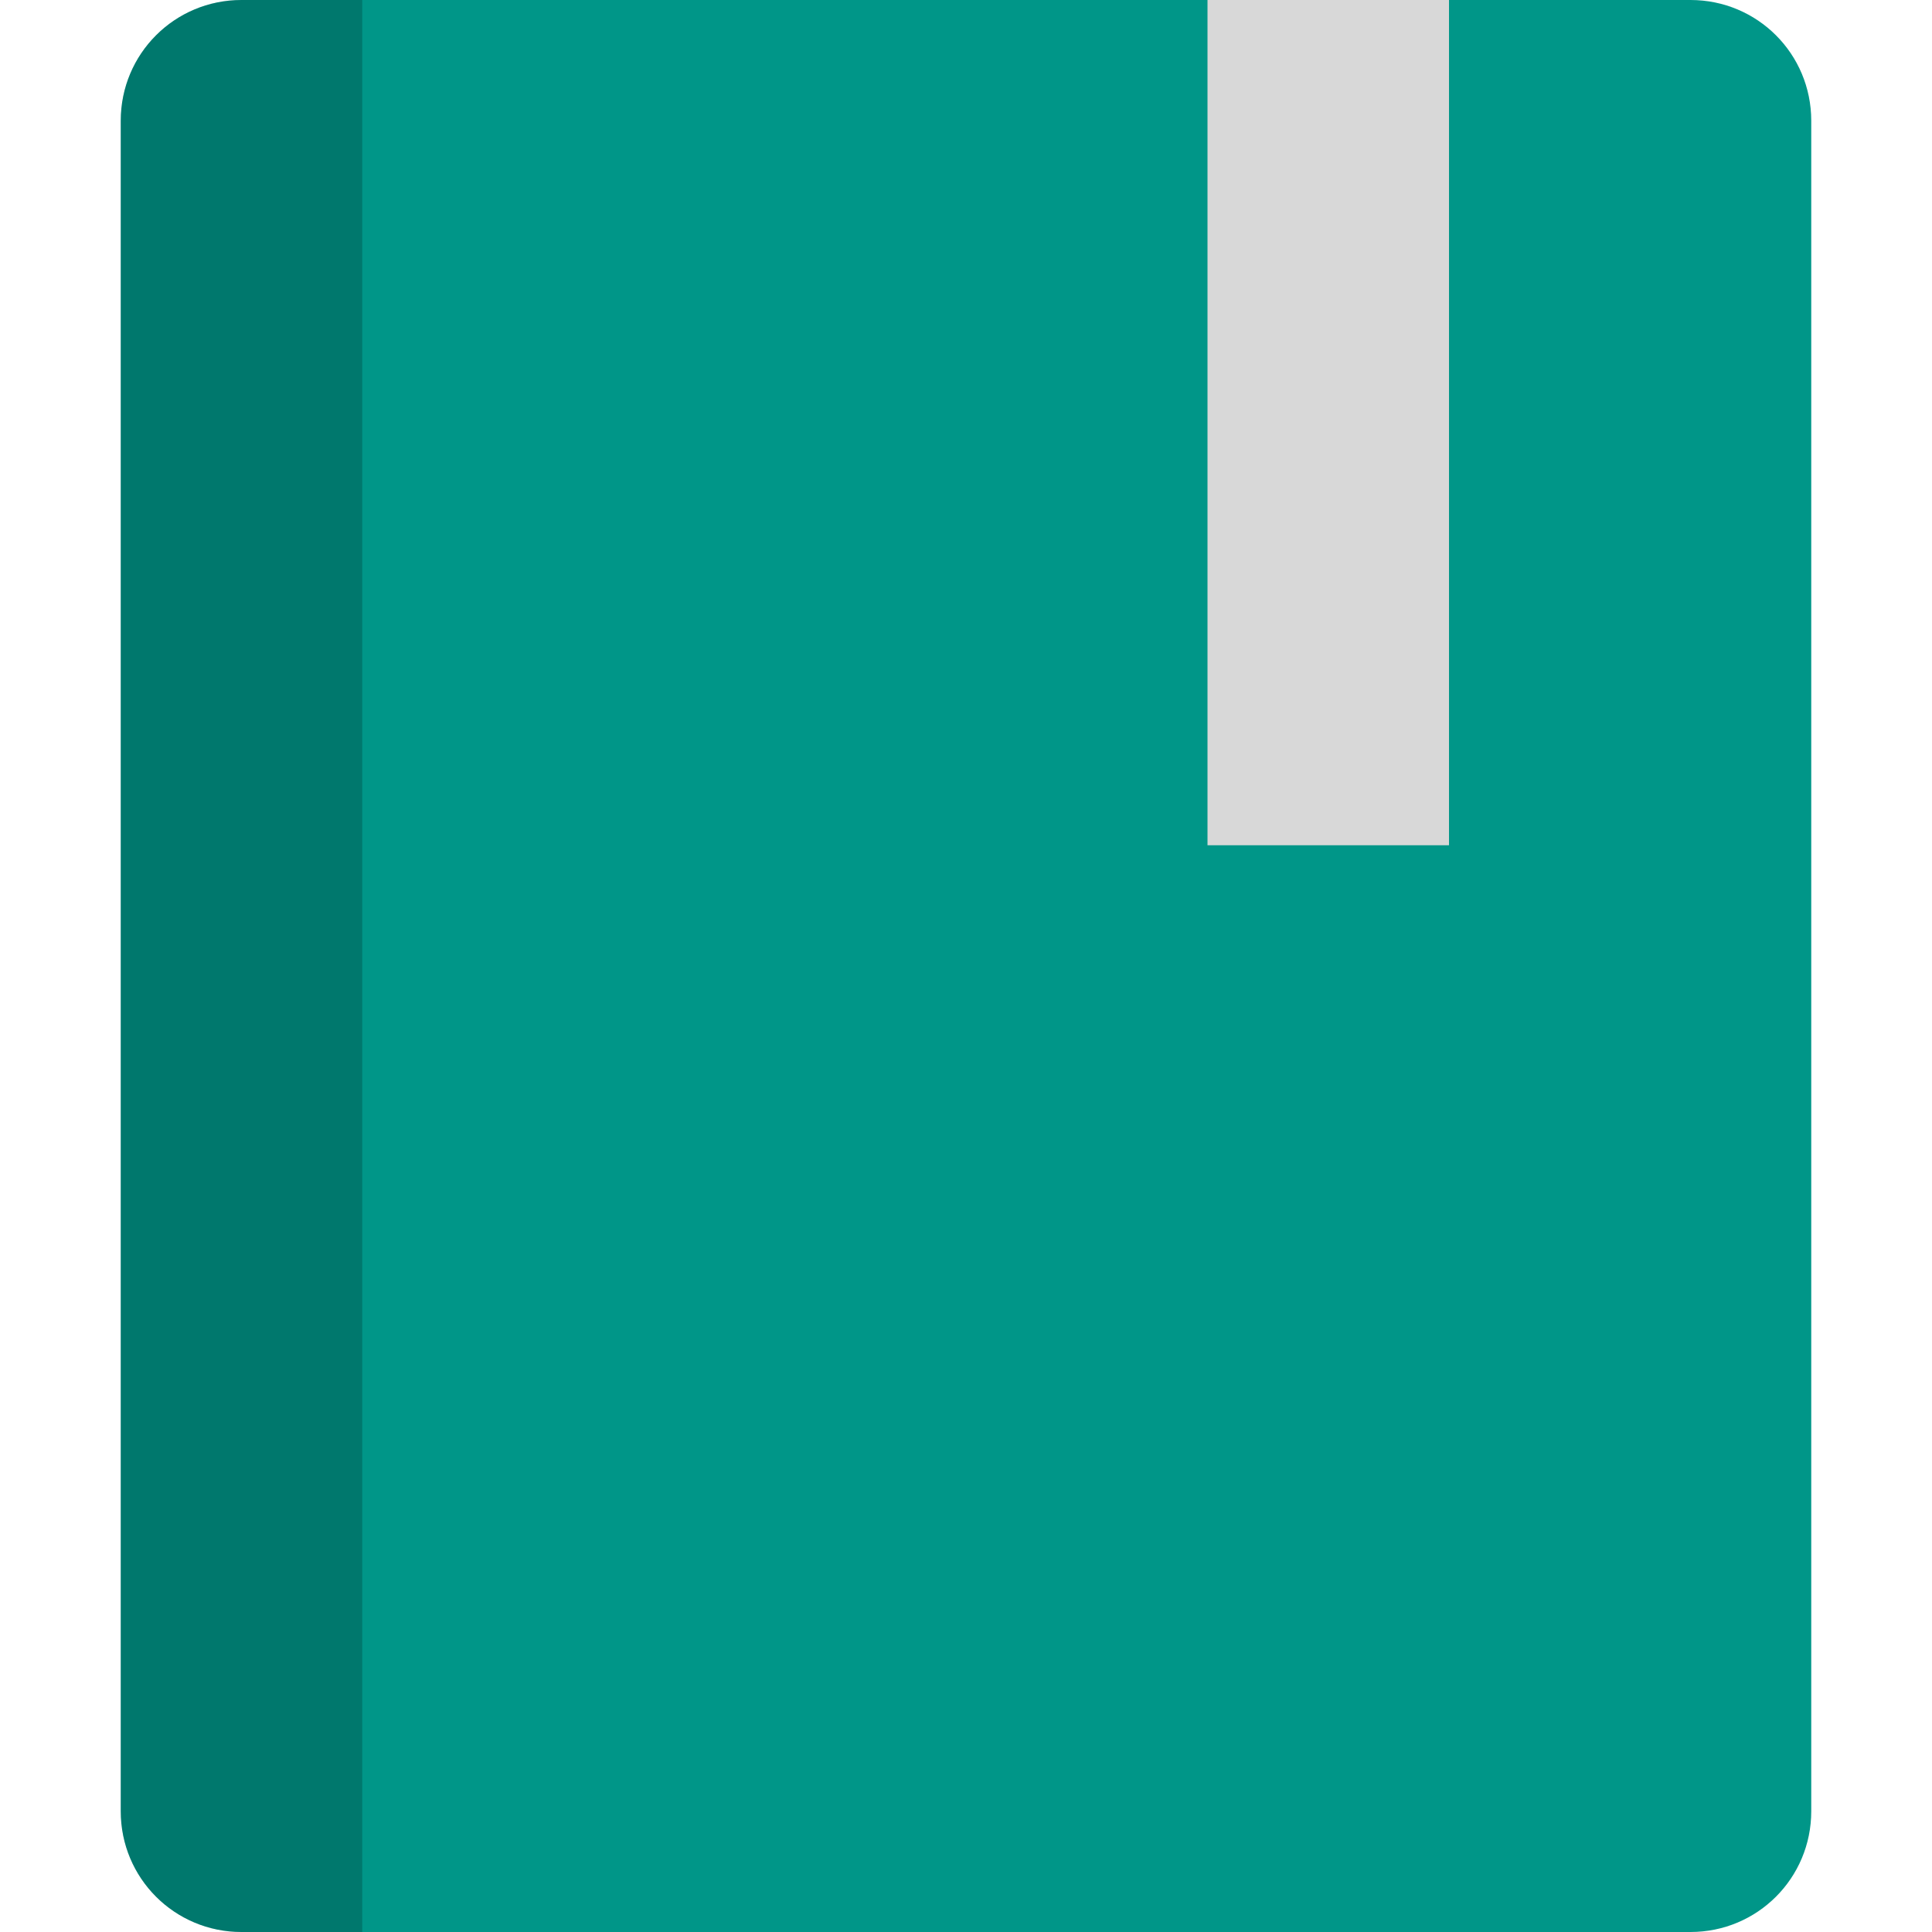
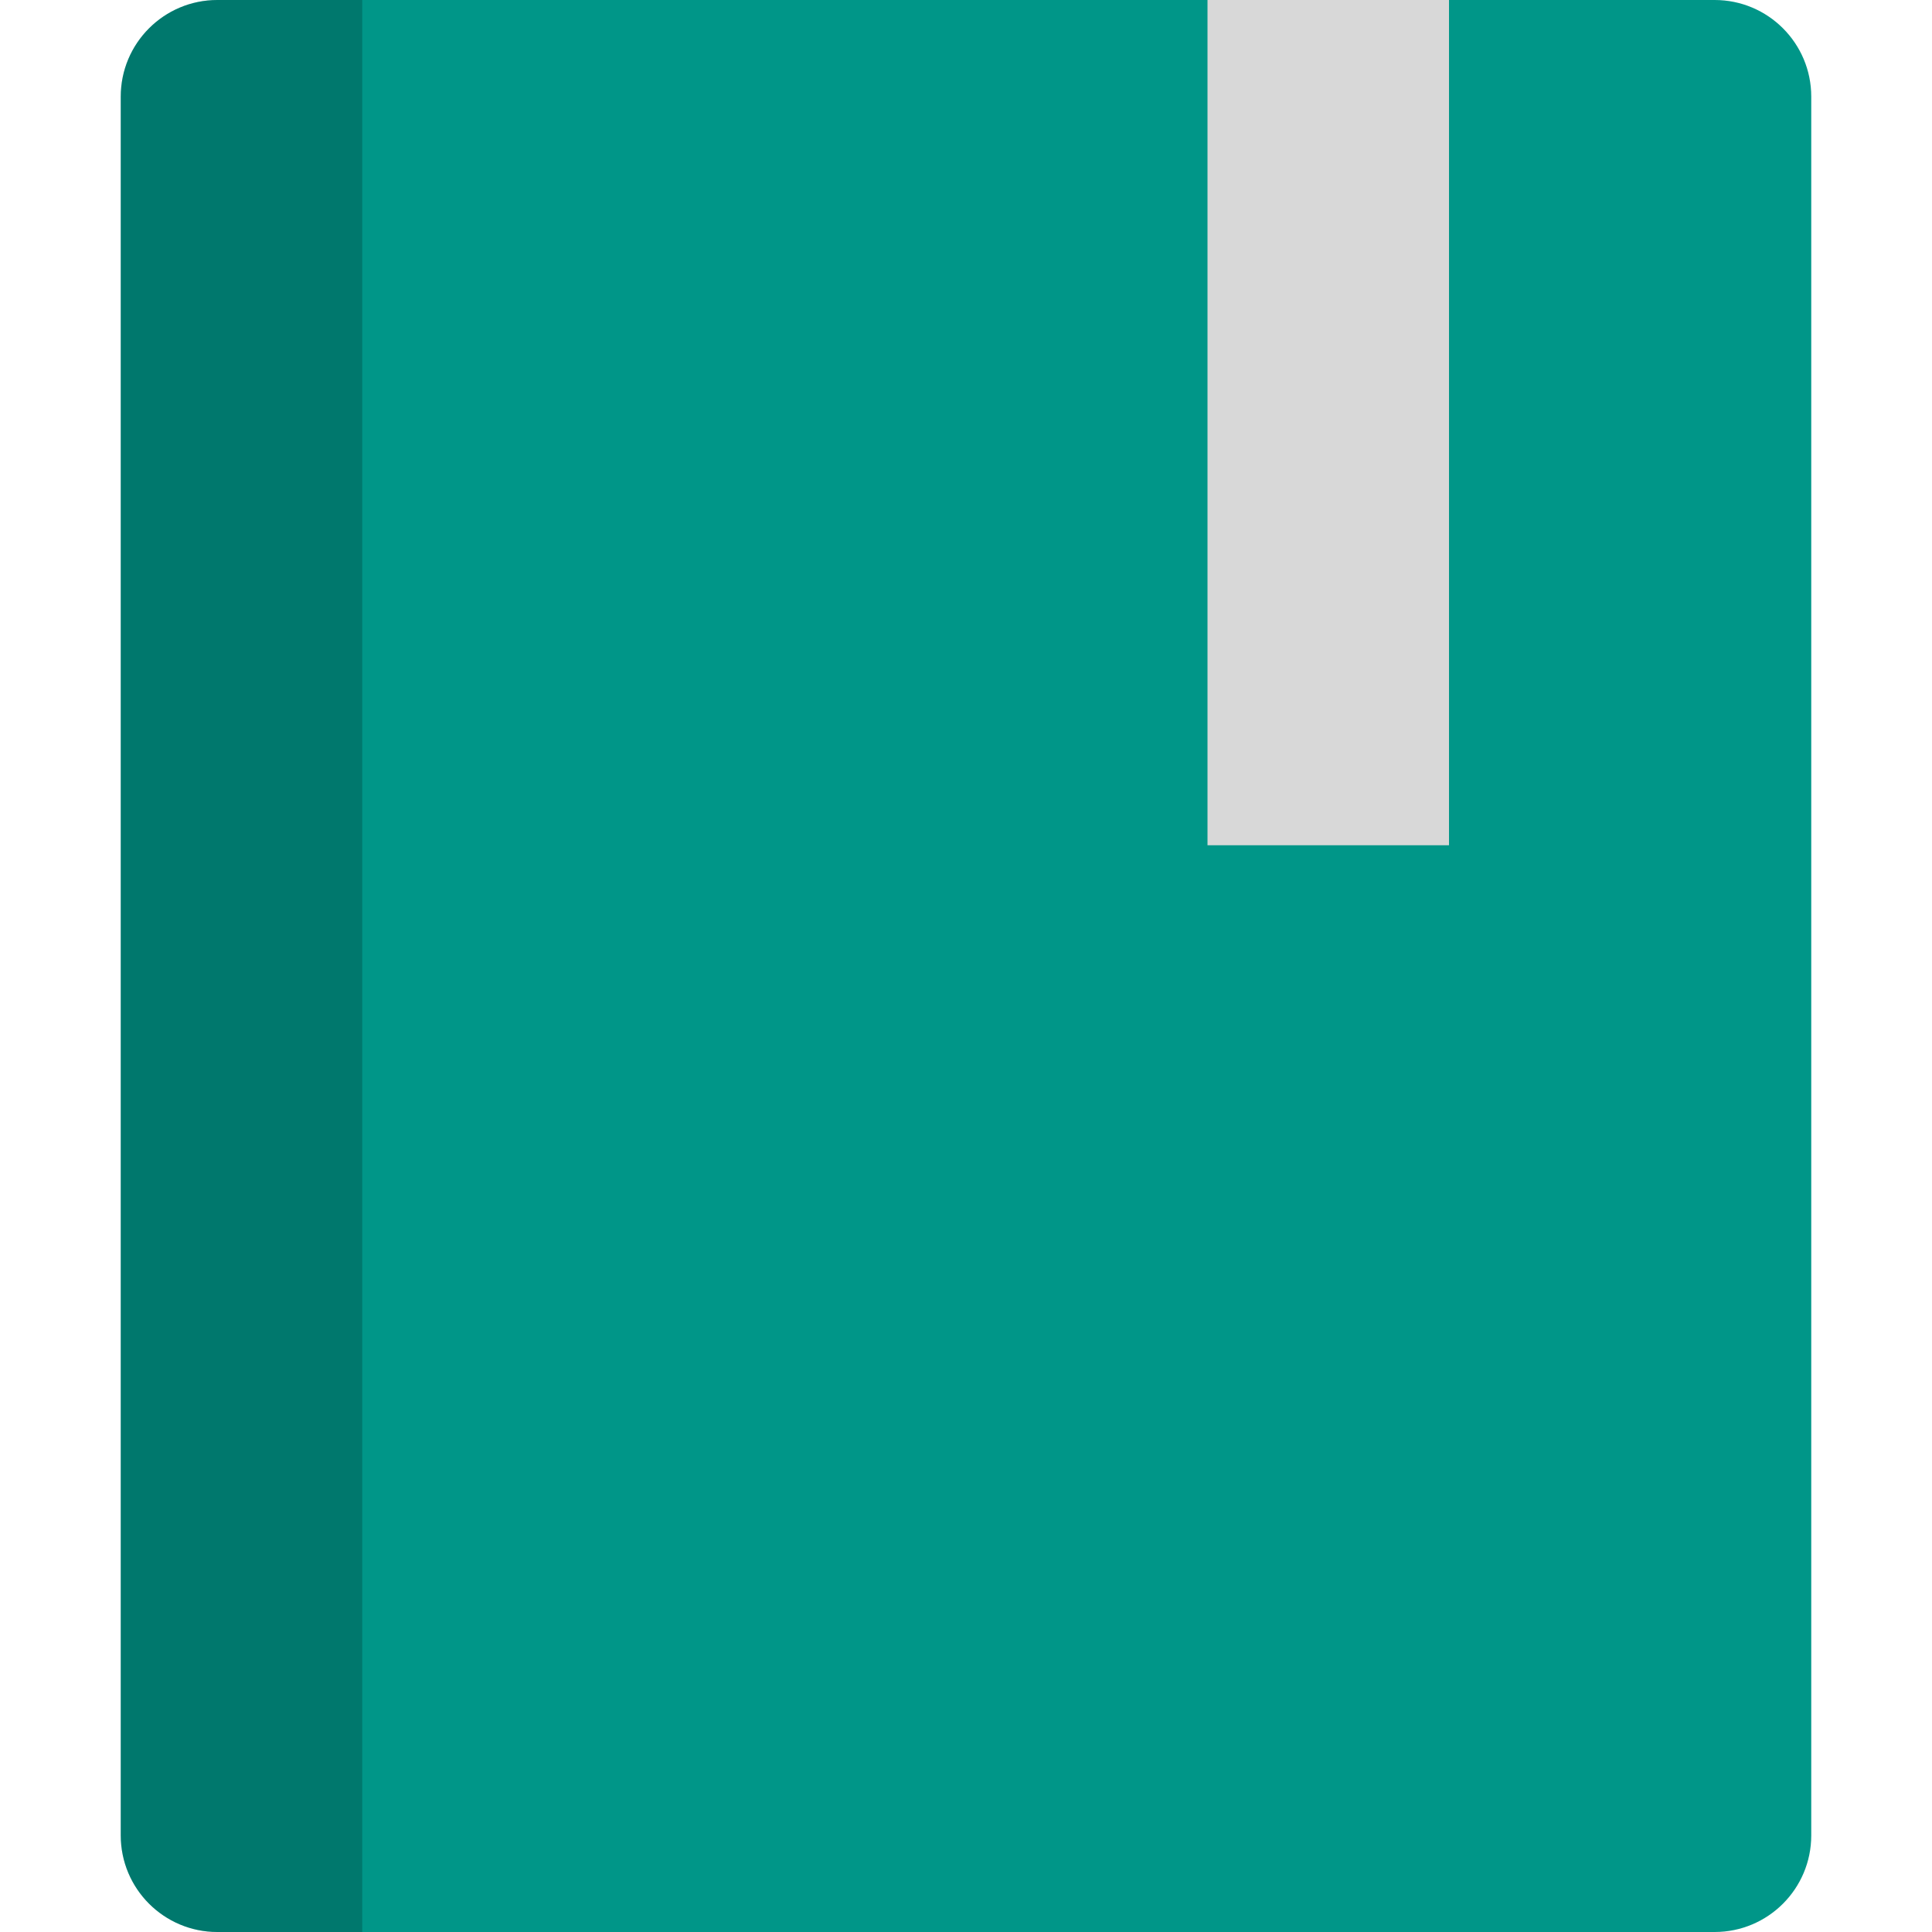
<svg xmlns="http://www.w3.org/2000/svg" width="16" height="16" version="1.1">
-   <path fill="#009688" d="m2 0c-0.554 0-1 0.446-1 1v14c0 0.554 0.446 1 1 1h12c0.554 0 1-0.446 1-1v-14c0-0.554-0.446-1-1-1h-5z" />
+   <rect style="fill:#009688" width="14" height="16" x="1" y="0" rx=".8" ry=".8" />
  <path fill="#d8d8d8" d="m10 0v7h2v-7z" />
-   <path opacity=".2" d="m2 0c-0.554 0-1 0.446-1 1v14c0 0.554 0.446 1 1 1h1v-16h-1z" />
+   <path style="opacity:0.2" d="M 1.801 0 C 1.358 0 1 0.358 1 0.801 L 1 15.199 C 1 15.642 1.358 16 1.801 16 L 3 16 L 3 0 L 1.801 0 z" />
</svg>
